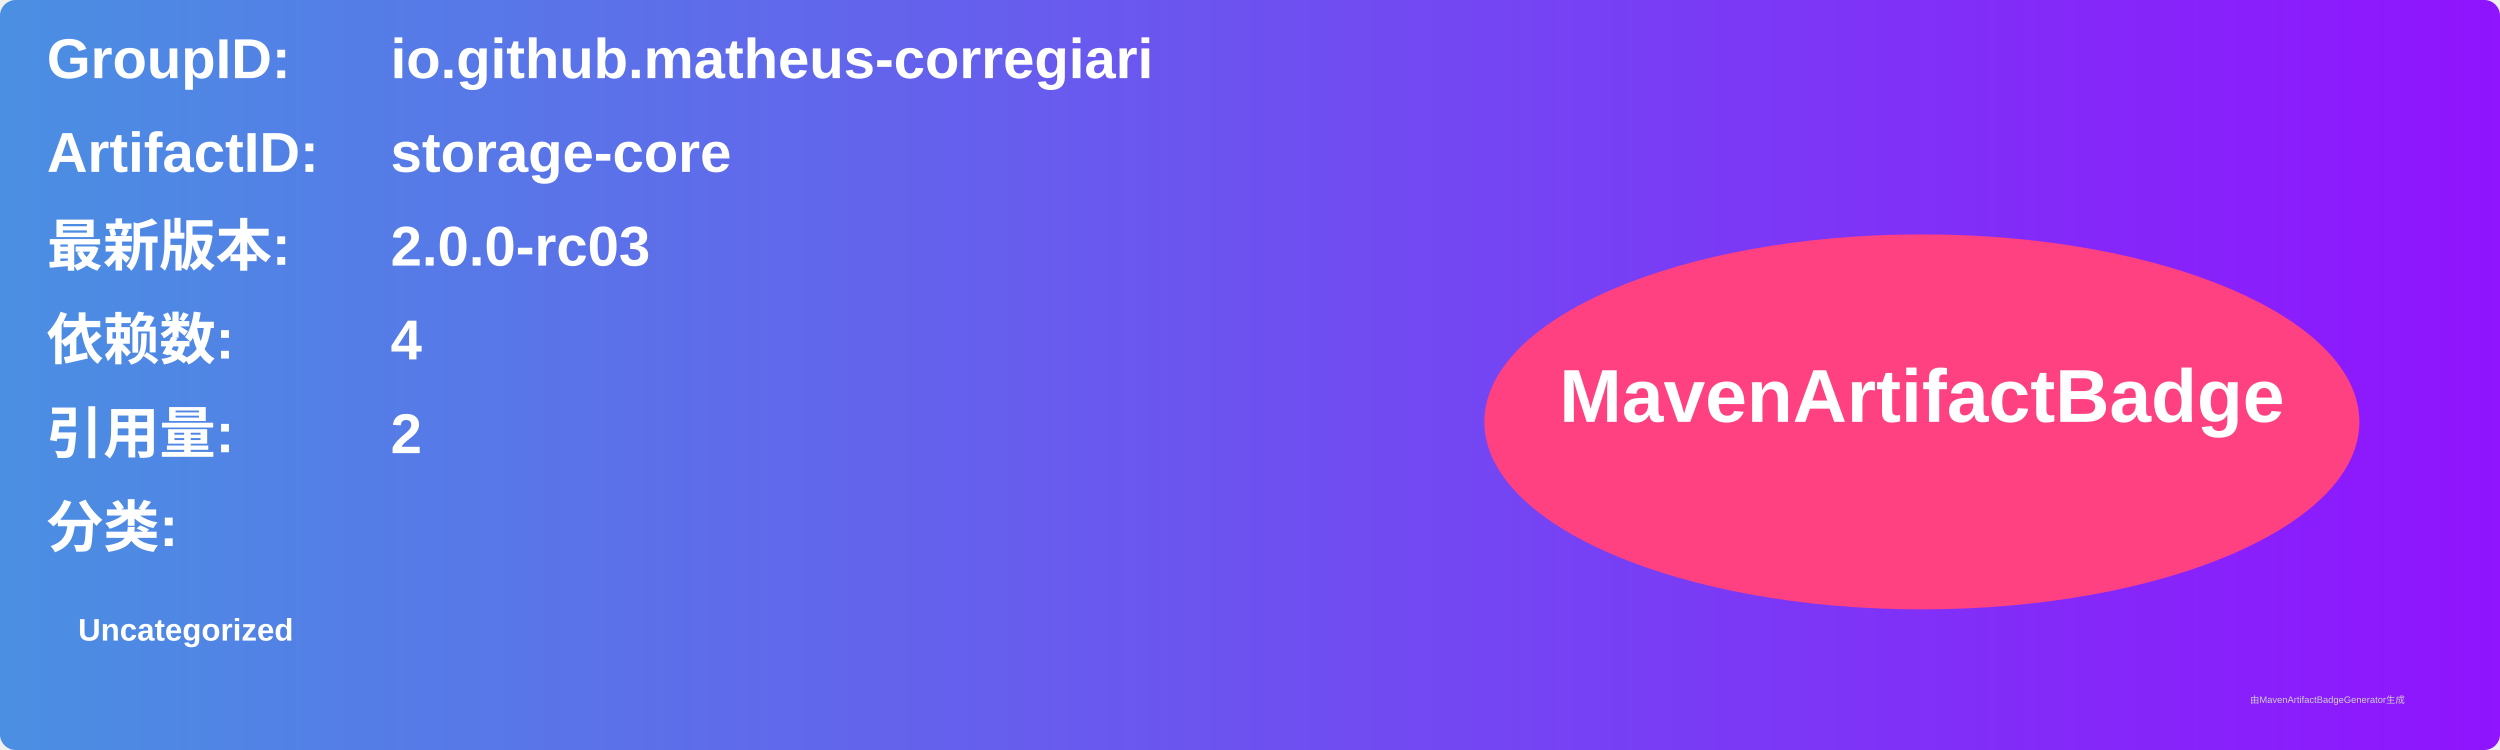
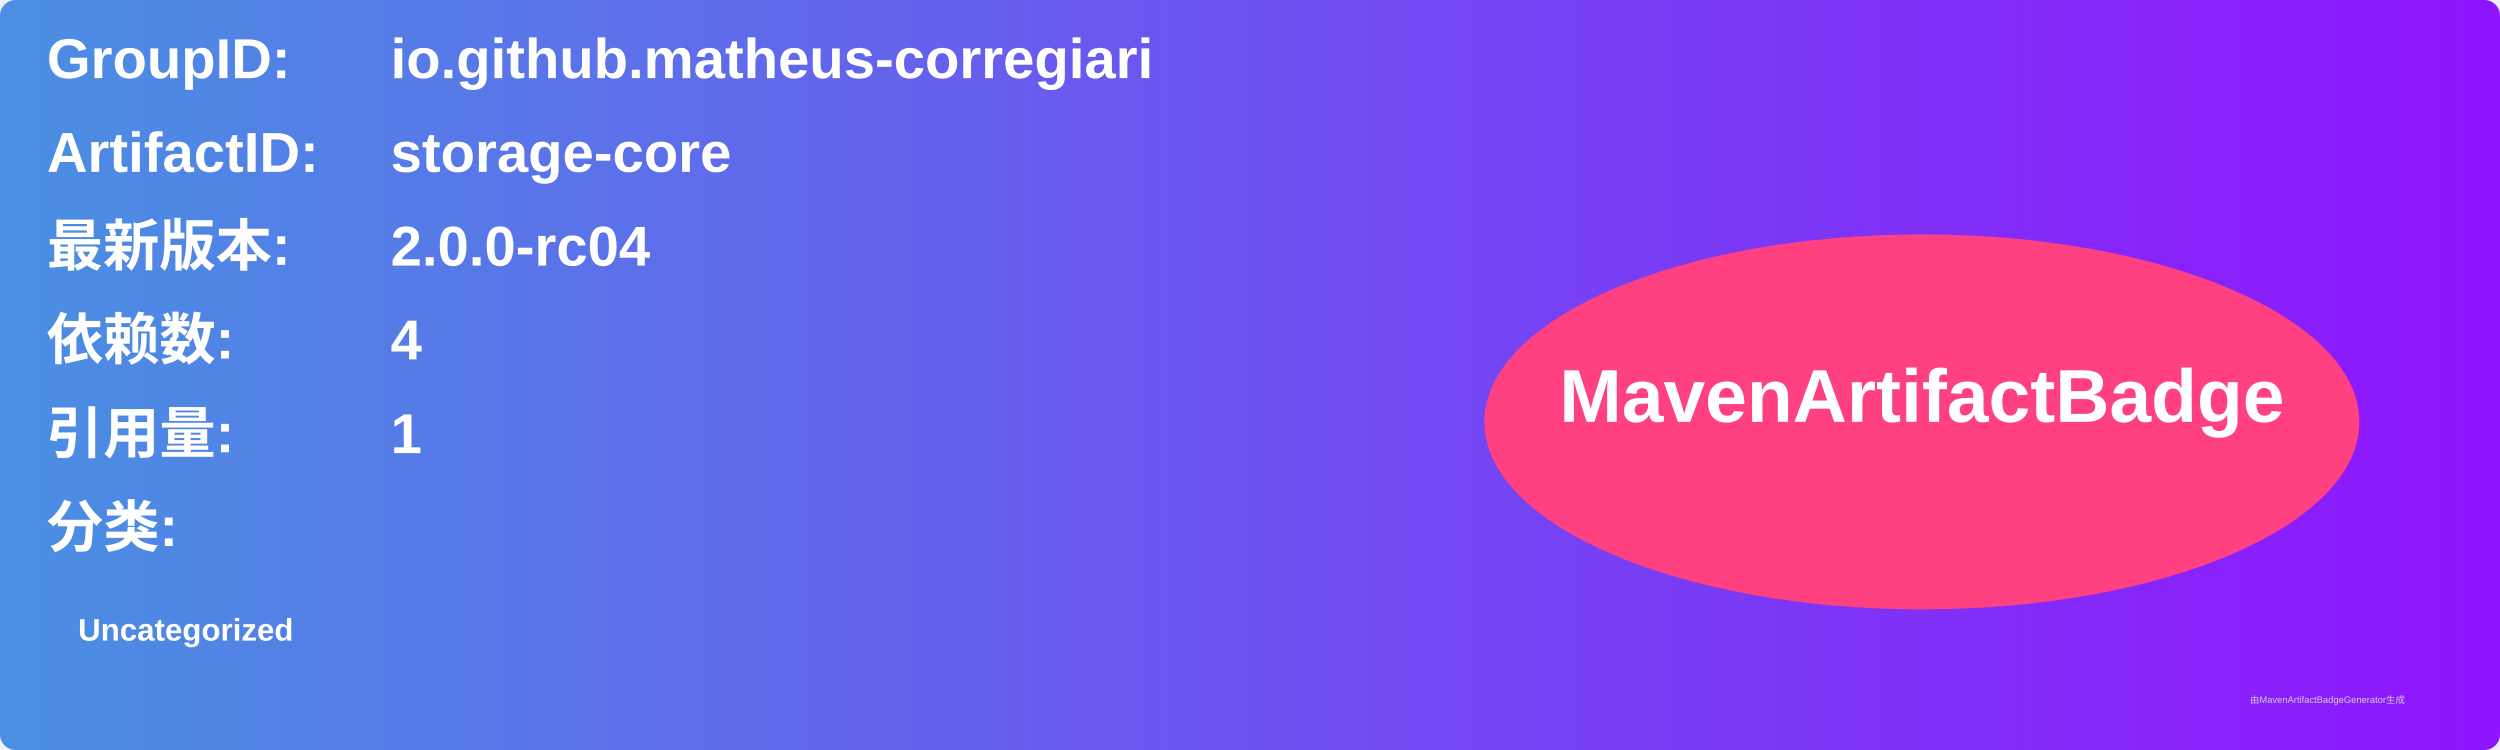
<svg xmlns="http://www.w3.org/2000/svg" width="800" height="240" viewBox="0 0 800 240">
  <linearGradient id="grad" x1="0%" y1="0%" x2="100%" y2="0%">
    <stop offset="0%" stop-color="#4a90e2" />
    <stop offset="100%" stop-color="#9013fe" />
  </linearGradient>
  <rect width="100%" height="100%" rx="5" ry="5" fill="url(#grad)" />
  <g transform="translate(15, 15)">
    <text x="0" y="10" font-family="Arial" font-size="18" fill="white" font-weight="bold" width="260">GroupID:</text>
    <text x="110" y="10" font-family="Arial" font-size="18" fill="white" font-weight="bold" width="460">io.github.matheus-corregiari</text>
    <text x="0" y="40" font-family="Arial" font-size="18" fill="white" font-weight="bold" width="260">ArtifactID:</text>
    <text x="110" y="40" font-family="Arial" font-size="18" fill="white" font-weight="bold" width="460">storage-core</text>
    <text x="0" y="70" font-family="Arial" font-size="18" fill="white" font-weight="bold">最新版本:</text>
    <text x="110" y="70" font-family="Arial" font-size="18" fill="white" font-weight="bold">
-       <tspan font-weight="bold">2.0.0-rc03</tspan>
+       <tspan font-weight="bold">2.0.0-rc04</tspan>
    </text>
    <text x="0" y="100" font-family="Arial" font-size="18" fill="white" font-weight="bold">依赖数: </text>
    <text x="110" y="100" font-family="Arial" font-size="18" fill="white">
      <tspan font-weight="bold">4</tspan>
    </text>
    <text x="0" y="130" font-family="Arial" font-size="18" fill="white" font-weight="bold">引用量: </text>
    <text x="110" y="130" font-family="Arial" font-size="18" fill="white">
-       <tspan font-weight="bold">2</tspan>
+       <tspan font-weight="bold">1</tspan>
    </text>
    <text x="0" y="160" font-family="Arial" font-size="18" fill="white" font-weight="bold">分类:</text>
    <text x="10" y="190" font-family="Arial" font-size="10" fill="white">
      <tspan font-weight="bold">Uncategorized</tspan>
    </text>
    <ellipse cx="600" cy="120" rx="140" ry="60" fill="#ff4081" />
    <text x="600" y="120" text-anchor="middle" font-family="Arial" font-size="24" fill="white" font-weight="bold">MavenArtifactBadge</text>
  </g>
  <text x="720" y="225" font-family="Arial" font-size="3" fill="#d0d0d0">由MavenArtifactBadgeGenerator生成</text>
</svg>
